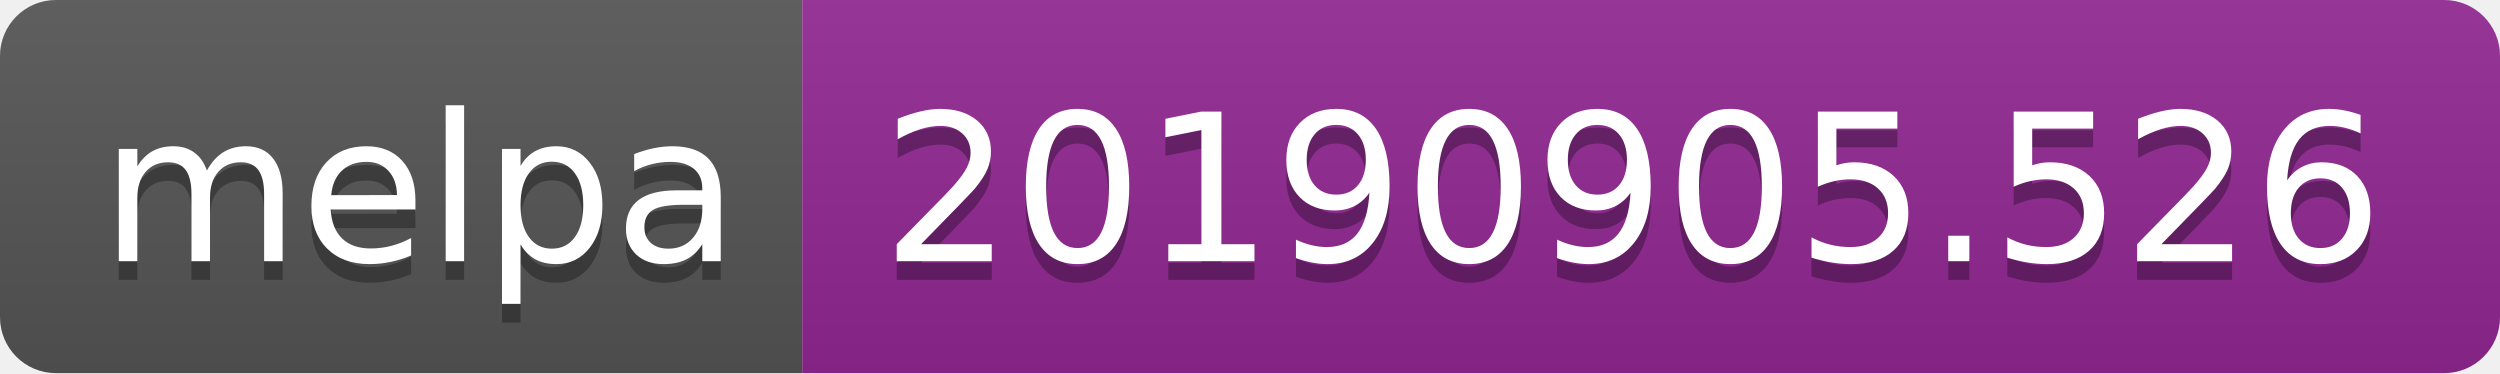
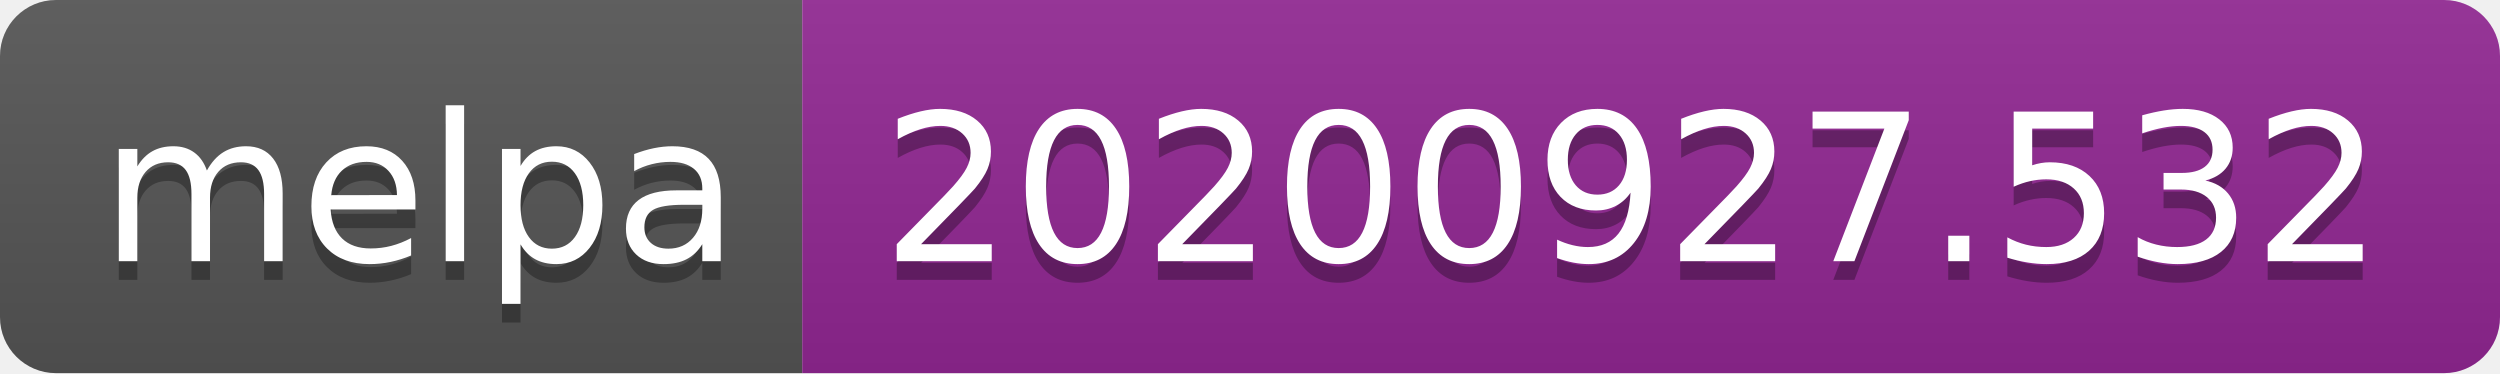
- <svg xmlns="http://www.w3.org/2000/svg" width="134" height="20" role="img" aria-label="melpa: 20190905.526">
+ <svg xmlns="http://www.w3.org/2000/svg" width="134" height="20" role="img" aria-label="melpa: 20200927.532">
  <linearGradient id="s" x2="0" y2="100%">
    <stop offset="0" stop-color="#bbb" stop-opacity=".1" />
    <stop offset="1" stop-opacity=".1" />
  </linearGradient>
  <clipPath id="r">
    <rect width="134" height="20" rx="3" fill="#fff" />
  </clipPath>
  <g clip-path="url(#r)">
    <rect width="43" height="20" fill="#555" />
    <rect x="43" width="91" height="20" fill="#922793" />
    <rect width="134" height="20" fill="url(#s)" />
  </g>
  <g fill="#fff" text-anchor="middle" font-family="Verdana,Geneva,DejaVu Sans,sans-serif" text-rendering="geometricPrecision" font-size="110">
    <text aria-hidden="true" x="225" y="150" fill="#010101" fill-opacity=".3" transform="scale(.1)" textLength="330">melpa</text>
    <text x="225" y="140" transform="scale(.1)" fill="#fff" textLength="330">melpa</text>
-     <text aria-hidden="true" x="875" y="150" fill="#010101" fill-opacity=".3" transform="scale(.1)" textLength="810">20190905.526</text>
-     <text x="875" y="140" transform="scale(.1)" fill="#fff" textLength="810">20190905.526</text>
+     <text aria-hidden="true" x="875" y="150" fill="#010101" fill-opacity=".3" transform="scale(.1)" textLength="810">20200927.532</text>
+     <text x="875" y="140" transform="scale(.1)" fill="#fff" textLength="810">20200927.532</text>
  </g>
</svg>
